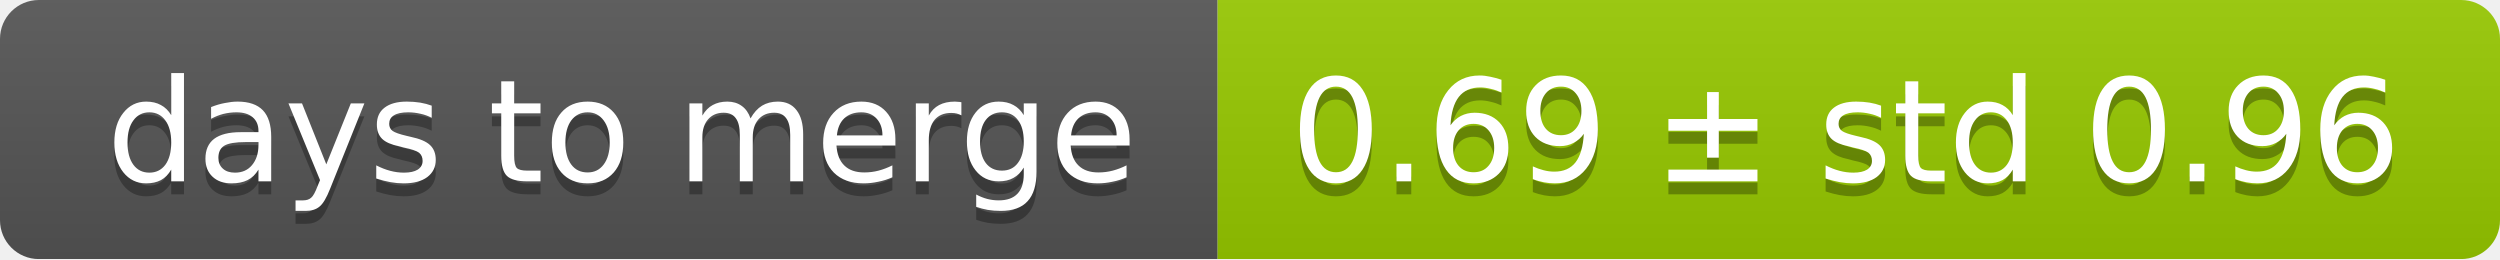
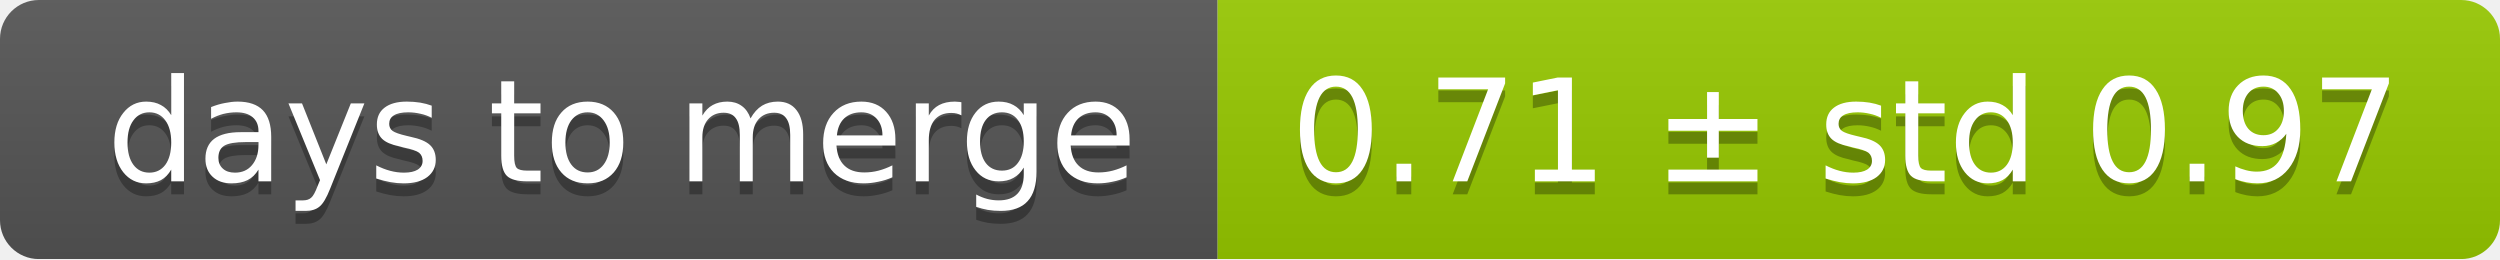
<svg xmlns="http://www.w3.org/2000/svg" width="193" height="20">
  <linearGradient id="smooth" x2="0" y2="100%">
    <stop offset="0" stop-color="#bbb" stop-opacity=".1" />
    <stop offset="1" stop-opacity=".1" />
  </linearGradient>
  <mask id="round">
    <rect width="193" height="20" rx="3" fill="#fff" />
  </mask>
  <g mask="url(#round)">
    <rect width="94" height="20" fill="#555" />
    <rect x="94" width="99" height="20" fill="#97ca00" />
    <rect width="193" height="20" fill="url(#smooth)" />
  </g>
  <g fill="#fff" text-anchor="middle" font-family="DejaVu Sans,Verdana,Geneva,sans-serif" font-size="11">
    <text x="48" y="15" fill="#010101" fill-opacity=".3">days to merge</text>
    <text x="48" y="14">days to merge</text>
-     <text x="142.5" y="15" fill="#010101" fill-opacity=".3">0.69 ± std 0.96</text>
-     <text x="142.5" y="14">0.69 ± std 0.96</text>
+     <text x="142.5" y="15" fill="#010101" fill-opacity=".3">0.71 ± std 0.97</text>
+     <text x="142.5" y="14">0.71 ± std 0.97</text>
  </g>
</svg>
